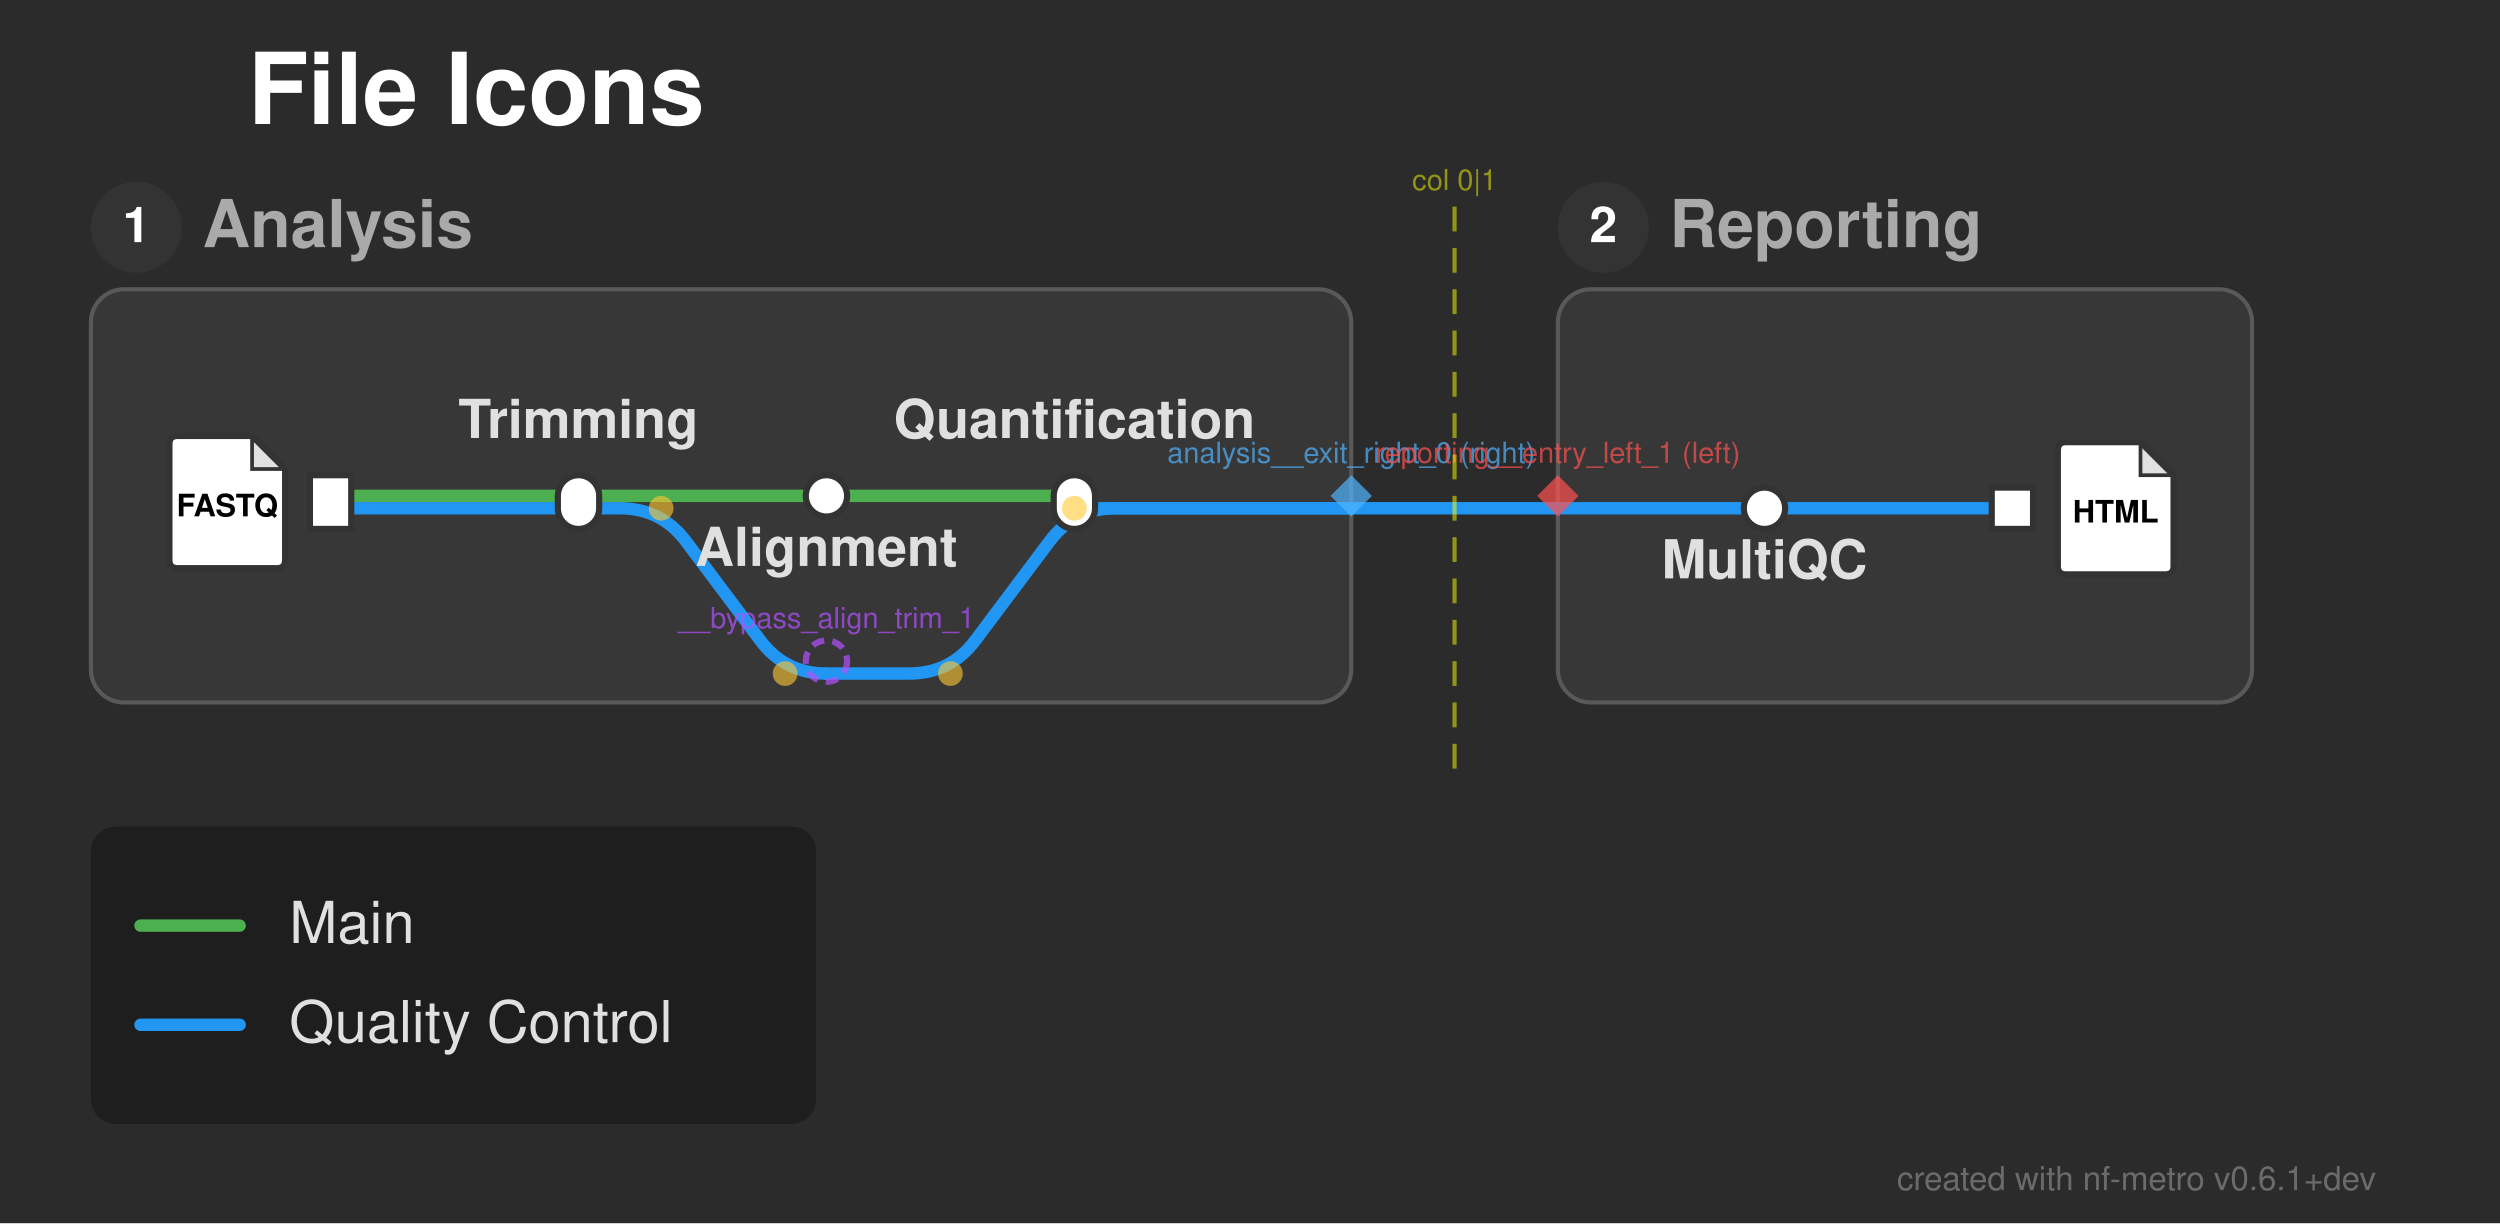
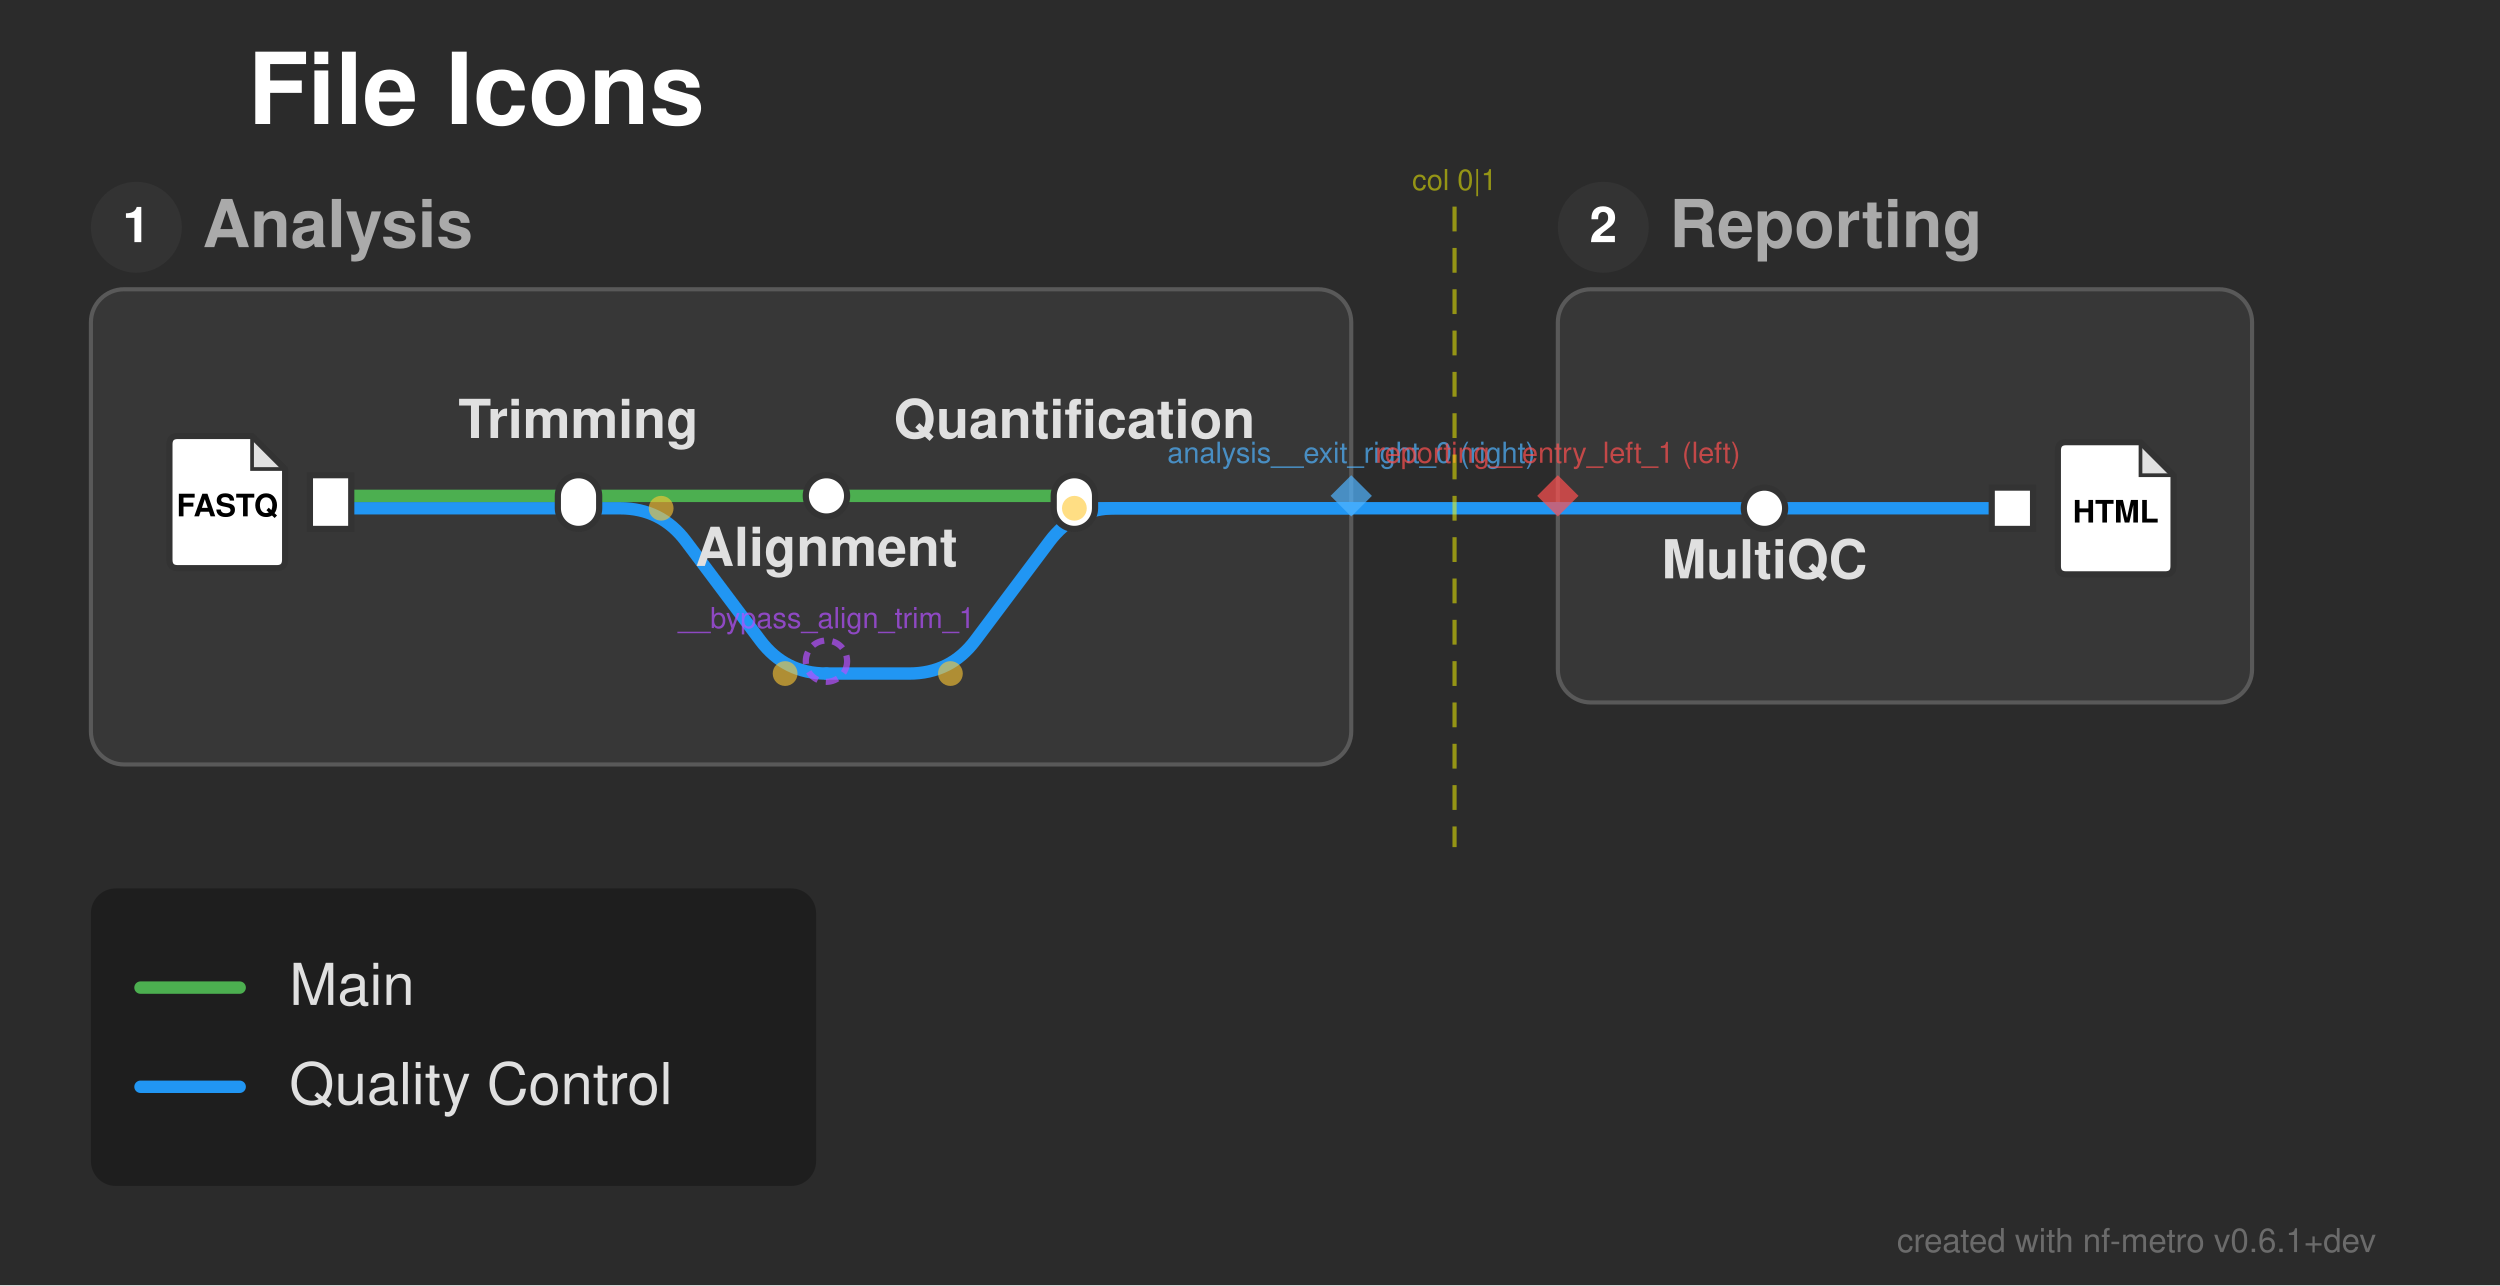
- <svg xmlns="http://www.w3.org/2000/svg" width="605" height="296" viewBox="0 0 605 296">
+ <svg xmlns="http://www.w3.org/2000/svg" width="605" height="311" viewBox="0 0 605 311">
  <defs>
</defs>
-   <rect x="0" y="0" width="605" height="296" fill="#2b2b2b" />
+   <rect x="0" y="0" width="605" height="311" fill="#2b2b2b" />
  <text x="60.0" y="30.0" font-size="24.0" fill="#ffffff" font-family="'Helvetica Neue', Helvetica, Arial, sans-serif" font-weight="bold" class="nf-metro-title">File Icons</text>
-   <rect x="22.0" y="70.0" width="305.0" height="100.0" rx="8" ry="8" fill="#373737" stroke="#595959" stroke-width="1.0" />
+   <rect x="22.0" y="70.0" width="305.0" height="115.0" rx="8" ry="8" fill="#373737" stroke="#595959" stroke-width="1.0" />
  <circle cx="33.0" cy="55.0" r="11" fill="#333333" class="nf-metro-section-num-circle" />
  <text x="33.0" y="55.0" font-size="12" fill="#ffffff" font-family="'Helvetica Neue', Helvetica, Arial, sans-serif" font-weight="bold" text-anchor="middle" dy="0.3em">1</text>
  <text x="49.0" y="55.0" font-size="16.0" fill="#aaaaaa" font-family="'Helvetica Neue', Helvetica, Arial, sans-serif" font-weight="bold" dy="0.3em" class="nf-metro-section-label">Analysis</text>
  <rect x="377.0" y="70.0" width="168.0" height="100.0" rx="8" ry="8" fill="#373737" stroke="#595959" stroke-width="1.0" />
  <circle cx="388.0" cy="55.0" r="11" fill="#333333" class="nf-metro-section-num-circle" />
  <text x="388.0" y="55.0" font-size="12" fill="#ffffff" font-family="'Helvetica Neue', Helvetica, Arial, sans-serif" font-weight="bold" text-anchor="middle" dy="0.3em">2</text>
  <text x="404.0" y="55.0" font-size="16.0" fill="#aaaaaa" font-family="'Helvetica Neue', Helvetica, Arial, sans-serif" font-weight="bold" dy="0.3em" class="nf-metro-section-label">Reporting</text>
  <path d="M80.0,123.0 L140.0,123.0" stroke="#2196F3" stroke-width="3.0" stroke-linecap="round" class="metro-line-qc" />
  <path d="M427.0,123.0 L487.0,123.0" stroke="#2196F3" stroke-width="3.0" stroke-linecap="round" class="metro-line-qc" />
  <path d="M377.0,123.0 L427.0,123.0" stroke="#2196F3" stroke-width="3.0" stroke-linecap="round" class="metro-line-qc" />
  <path d="M260.0,123.0 L327.0,123.0" stroke="#2196F3" stroke-width="3.0" stroke-linecap="round" class="metro-line-qc" />
  <path d="M327.0,123.0 L377.0,123.0" stroke="#2196F3" stroke-width="3.0" stroke-linecap="round" class="metro-line-qc" />
  <path d="M140.0,123.0 L150.0,123.0 Q160.0,123.0,166.0,131.0 L184.0,155.0 Q190.0,163.0,200.0,163.0 L200.0,163.0" stroke="#2196F3" stroke-width="3.0" fill="none" stroke-linecap="round" stroke-linejoin="round" class="metro-line-qc" />
  <path d="M200.0,163.0 L220.0,163.0 Q230.0,163.0,236.0,155.0 L254.0,131.0 Q260.0,123.0,270.0,123.0 L327.0,123.0" stroke="#2196F3" stroke-width="3.0" fill="none" stroke-linecap="round" stroke-linejoin="round" class="metro-line-qc" />
  <path d="M80.0,120.0 L140.0,120.0" stroke="#4CAF50" stroke-width="3.0" stroke-linecap="round" class="metro-line-main" />
  <path d="M140.0,120.0 L200.0,120.0" stroke="#4CAF50" stroke-width="3.0" stroke-linecap="round" class="metro-line-main" />
  <path d="M200.0,120.0 L260.0,120.0" stroke="#4CAF50" stroke-width="3.0" stroke-linecap="round" class="metro-line-main" />
  <rect x="75.0" y="115.0" width="10.0" height="13.0" fill="#ffffff" stroke="#333333" stroke-width="1.5" />
  <path d="M43.0,105.5 L61.0,105.5 L69.0,113.5 L69.0,135.5 Q69.0,137.5,67.0,137.5 L43.0,137.5 Q41.0,137.5,41.0,135.5 L41.0,107.5 Q41.0,105.5,43.0,105.5 Z" fill="#ffffff" stroke="#333333" stroke-width="1.5" stroke-linejoin="round" />
  <path d="M61.0,105.5 L61.0,113.5 L69.0,113.5 Z" fill="#333333" opacity="0.15" stroke="none" />
  <path d="M61.0,105.5 L61.0,113.5 L69.0,113.5" fill="none" stroke="#333333" stroke-width="0.9" />
  <text x="55.0" y="122.7" font-size="7.5" fill="#000000" font-family="'Helvetica Neue', Helvetica, Arial, sans-serif" font-weight="bold" text-anchor="middle" dy="0.3em">FASTQ</text>
  <rect x="135.0" y="115.0" width="10.0" height="13.0" rx="5.0" ry="5.0" fill="#ffffff" stroke="#333333" stroke-width="1.5" />
  <rect x="195.0" y="115.0" width="10.0" height="10.0" rx="5.0" ry="5.0" fill="#ffffff" stroke="#333333" stroke-width="1.5" />
  <rect x="255.0" y="115.0" width="10.0" height="13.0" rx="5.0" ry="5.0" fill="#ffffff" stroke="#333333" stroke-width="1.5" />
  <rect x="422.0" y="118.0" width="10.0" height="10.0" rx="5.0" ry="5.0" fill="#ffffff" stroke="#333333" stroke-width="1.5" />
  <rect x="482.0" y="118.0" width="10.0" height="10.0" fill="#ffffff" stroke="#333333" stroke-width="1.5" />
  <path d="M500.0,107.0 L518.0,107.0 L526.0,115.0 L526.0,137.0 Q526.0,139.0,524.0,139.0 L500.0,139.0 Q498.0,139.0,498.0,137.0 L498.0,109.0 Q498.0,107.0,500.0,107.0 Z" fill="#ffffff" stroke="#333333" stroke-width="1.5" stroke-linejoin="round" />
  <path d="M518.0,107.0 L518.0,115.0 L526.0,115.0 Z" fill="#333333" opacity="0.15" stroke="none" />
  <path d="M518.0,107.0 L518.0,115.0 L526.0,115.0" fill="none" stroke="#333333" stroke-width="0.9" />
  <text x="512.0" y="124.2" font-size="7.5" fill="#000000" font-family="'Helvetica Neue', Helvetica, Arial, sans-serif" font-weight="bold" text-anchor="middle" dy="0.3em">HTML</text>
  <text x="427.0" y="134.0" font-size="13.0" fill="#e0e0e0" font-family="'Helvetica Neue', Helvetica, Arial, sans-serif" font-weight="bold" text-anchor="middle" dominant-baseline="hanging">MultiQC</text>
  <text x="140.0" y="106.0" font-size="13.0" fill="#e0e0e0" font-family="'Helvetica Neue', Helvetica, Arial, sans-serif" font-weight="bold" text-anchor="middle" dominant-baseline="auto">Trimming</text>
  <text x="200.0" y="131.0" font-size="13.0" fill="#e0e0e0" font-family="'Helvetica Neue', Helvetica, Arial, sans-serif" font-weight="bold" text-anchor="middle" dominant-baseline="hanging">Alignment</text>
  <text x="260.0" y="106.0" font-size="13.0" fill="#e0e0e0" font-family="'Helvetica Neue', Helvetica, Arial, sans-serif" font-weight="bold" text-anchor="middle" dominant-baseline="auto">Quantification</text>
  <circle cx="160.0" cy="123.0" r="3.0" fill="rgba(255, 200, 50, 0.6)" />
  <circle cx="190.0" cy="163.0" r="3.0" fill="rgba(255, 200, 50, 0.6)" />
  <circle cx="230.0" cy="163.0" r="3.0" fill="rgba(255, 200, 50, 0.6)" />
  <circle cx="260.0" cy="123.0" r="3.0" fill="rgba(255, 200, 50, 0.6)" />
  <path d="M327.0,115.0 L332.0,120.0 L327.0,125.0 L322.0,120.0 Z" fill="rgba(80, 180, 255, 0.7)" stroke="none" />
  <text x="327.0" y="112.0" font-size="7" fill="rgba(80, 180, 255, 0.7)" font-family="'Helvetica Neue', Helvetica, Arial, sans-serif" text-anchor="middle" dominant-baseline="auto">analysis__exit_right_0 (right)</text>
  <path d="M377.0,115.0 L382.0,120.0 L377.0,125.0 L372.0,120.0 Z" fill="rgba(255, 80, 80, 0.7)" stroke="none" />
  <text x="377.0" y="112.0" font-size="7" fill="rgba(255, 80, 80, 0.7)" font-family="'Helvetica Neue', Helvetica, Arial, sans-serif" text-anchor="middle" dominant-baseline="auto">reporting__entry_left_1 (left)</text>
-   <path d="M352.0,50.0 L352.0,190.0" stroke="rgba(255, 255, 0, 0.5)" stroke-width="1" stroke-dasharray="6,4" />
+   <path d="M352.0,50.0 L352.0,205.0" stroke="rgba(255, 255, 0, 0.5)" stroke-width="1" stroke-dasharray="6,4" />
  <text x="352.0" y="46.0" font-size="7" fill="rgba(255, 255, 0, 0.5)" font-family="'Helvetica Neue', Helvetica, Arial, sans-serif" text-anchor="middle">col 0|1</text>
  <circle cx="200.0" cy="160.0" r="5" fill="none" stroke="rgba(180, 80, 255, 0.7)" stroke-width="1.5" stroke-dasharray="3,2" />
  <text x="200.0" y="152.0" font-size="7" fill="rgba(180, 80, 255, 0.7)" font-family="'Helvetica Neue', Helvetica, Arial, sans-serif" text-anchor="middle" dominant-baseline="auto">__bypass_align_trim_1</text>
-   <rect x="22.0" y="200.0" width="175.5" height="72.0" rx="6" ry="6" fill="rgba(0, 0, 0, 0.3)" />
-   <path d="M34.0,224.0 L58.0,224.0" stroke="#4CAF50" stroke-width="3.0" stroke-linecap="round" />
-   <text x="70.0" y="224.0" font-size="14.0" fill="#e0e0e0" font-family="'Helvetica Neue', Helvetica, Arial, sans-serif" dy="0.3em">Main</text>
-   <path d="M34.0,248.0 L58.0,248.0" stroke="#2196F3" stroke-width="3.0" stroke-linecap="round" />
-   <text x="70.0" y="248.0" font-size="14.0" fill="#e0e0e0" font-family="'Helvetica Neue', Helvetica, Arial, sans-serif" dy="0.3em">Quality Control</text>
-   <text x="575.0" y="288.0" font-size="8" fill="rgba(150, 150, 150, 0.6)" font-family="'Helvetica Neue', Helvetica, Arial, sans-serif" text-anchor="end">created with nf-metro v0.6.1+dev</text>
+   <rect x="22.0" y="215.0" width="175.5" height="72.0" rx="6" ry="6" fill="rgba(0, 0, 0, 0.3)" />
+   <path d="M34.0,239.0 L58.0,239.0" stroke="#4CAF50" stroke-width="3.0" stroke-linecap="round" />
+   <text x="70.0" y="239.0" font-size="14.0" fill="#e0e0e0" font-family="'Helvetica Neue', Helvetica, Arial, sans-serif" dy="0.3em">Main</text>
+   <path d="M34.0,263.0 L58.0,263.0" stroke="#2196F3" stroke-width="3.0" stroke-linecap="round" />
+   <text x="70.0" y="263.0" font-size="14.0" fill="#e0e0e0" font-family="'Helvetica Neue', Helvetica, Arial, sans-serif" dy="0.3em">Quality Control</text>
+   <text x="575.0" y="303.0" font-size="8" fill="rgba(150, 150, 150, 0.6)" font-family="'Helvetica Neue', Helvetica, Arial, sans-serif" text-anchor="end">created with nf-metro v0.6.1+dev</text>
</svg>
